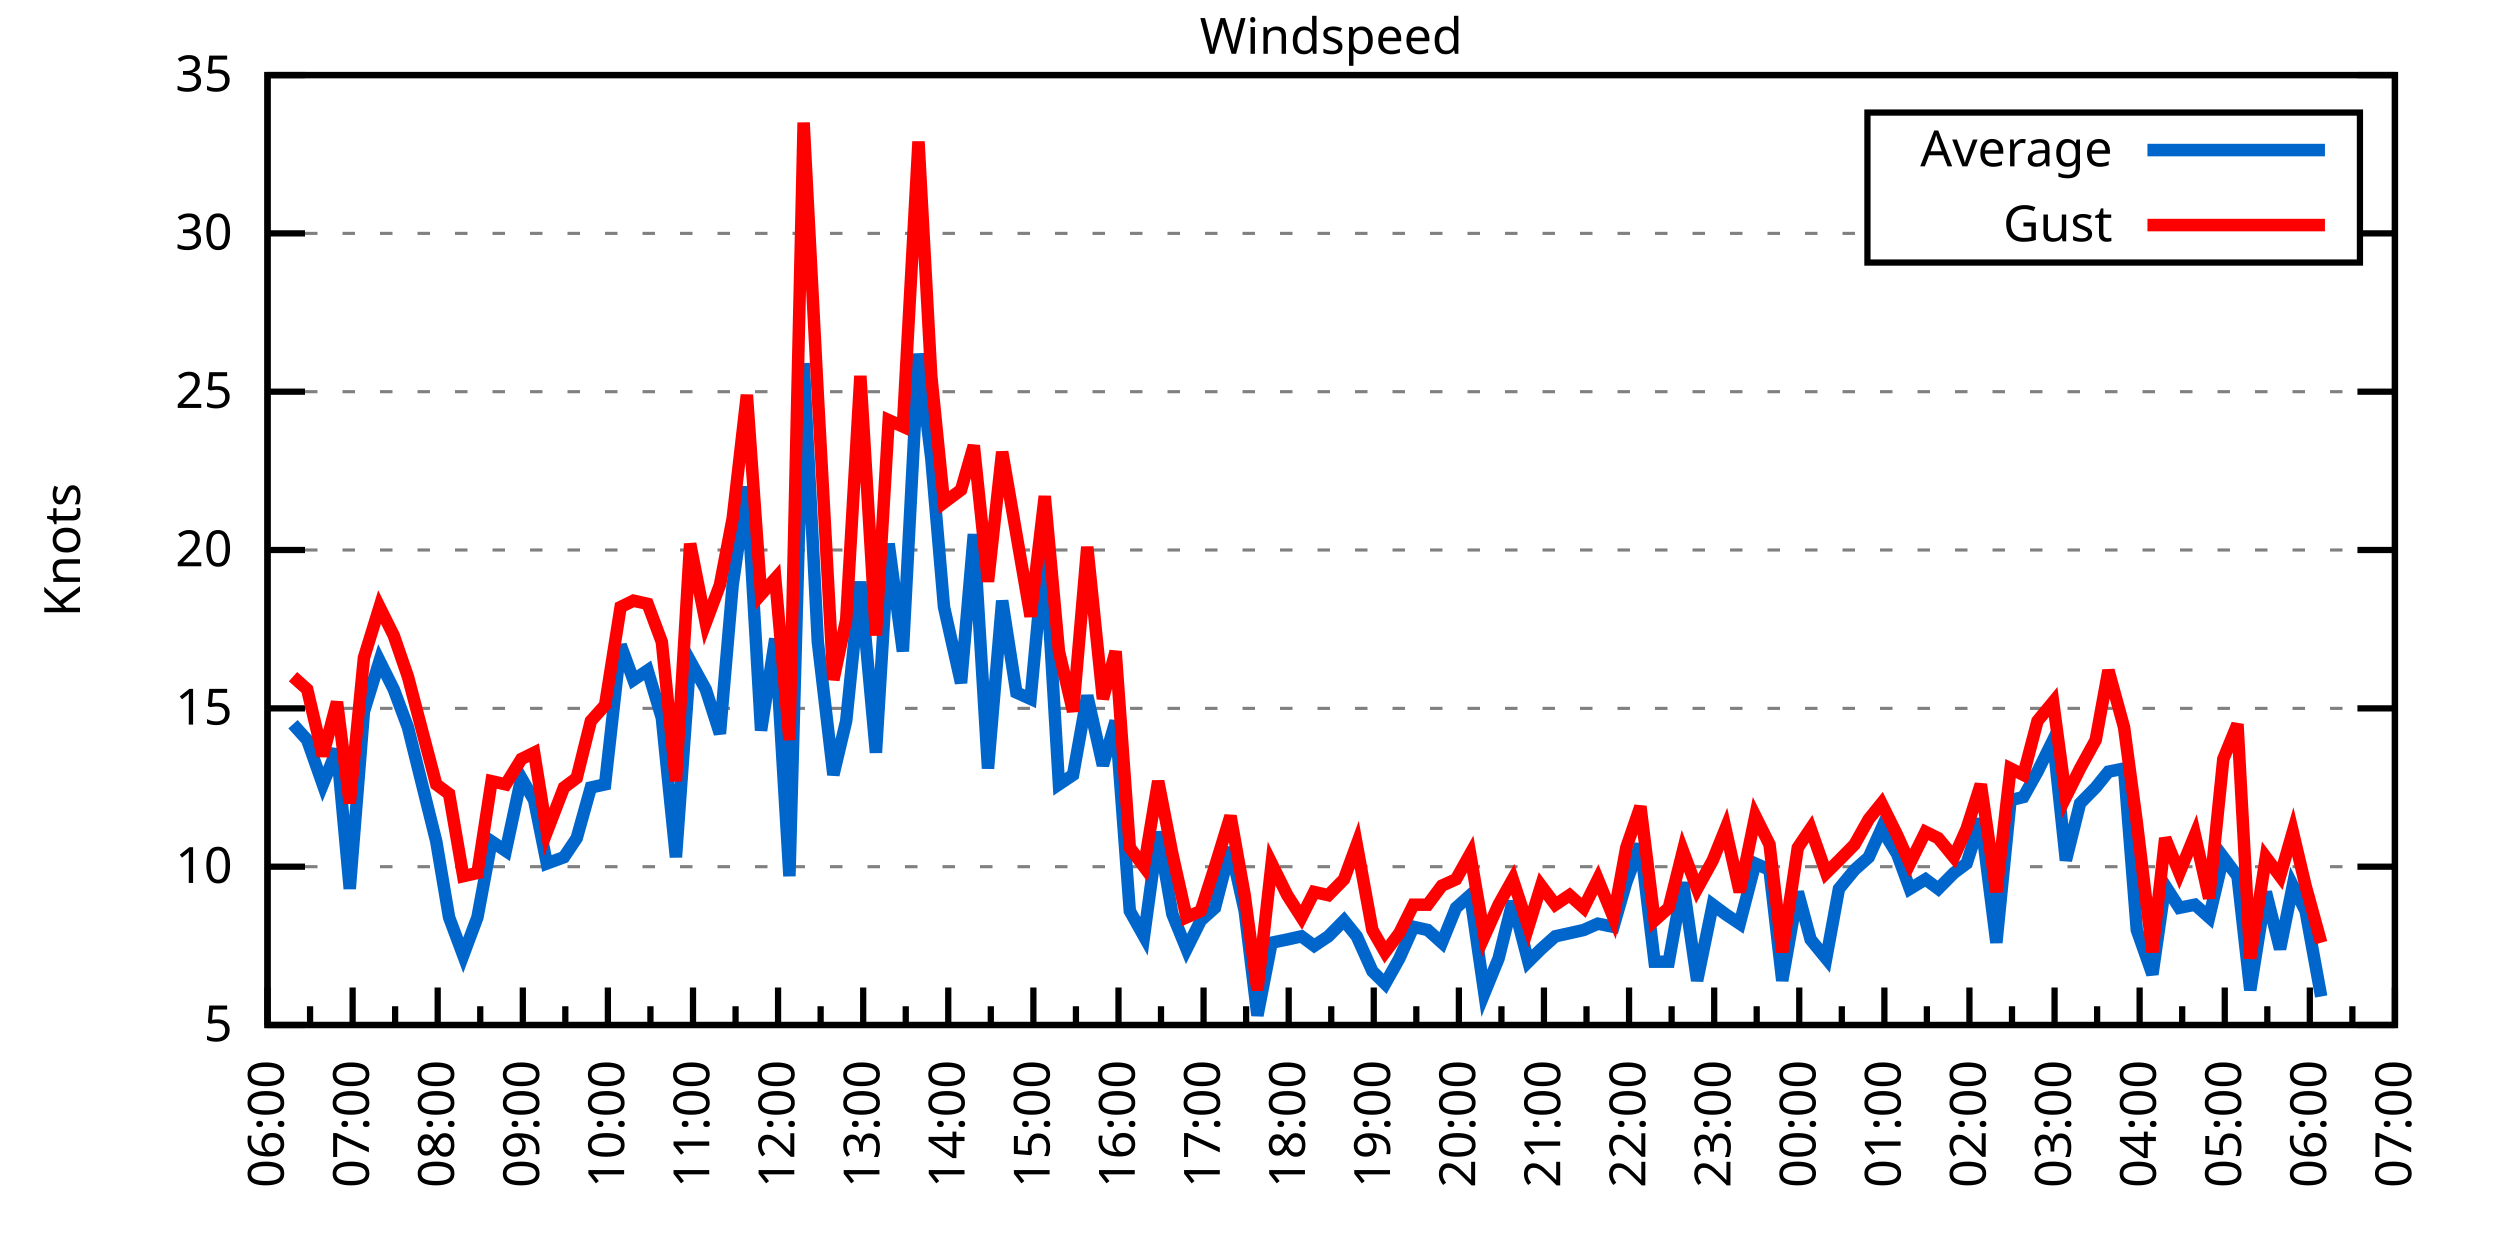
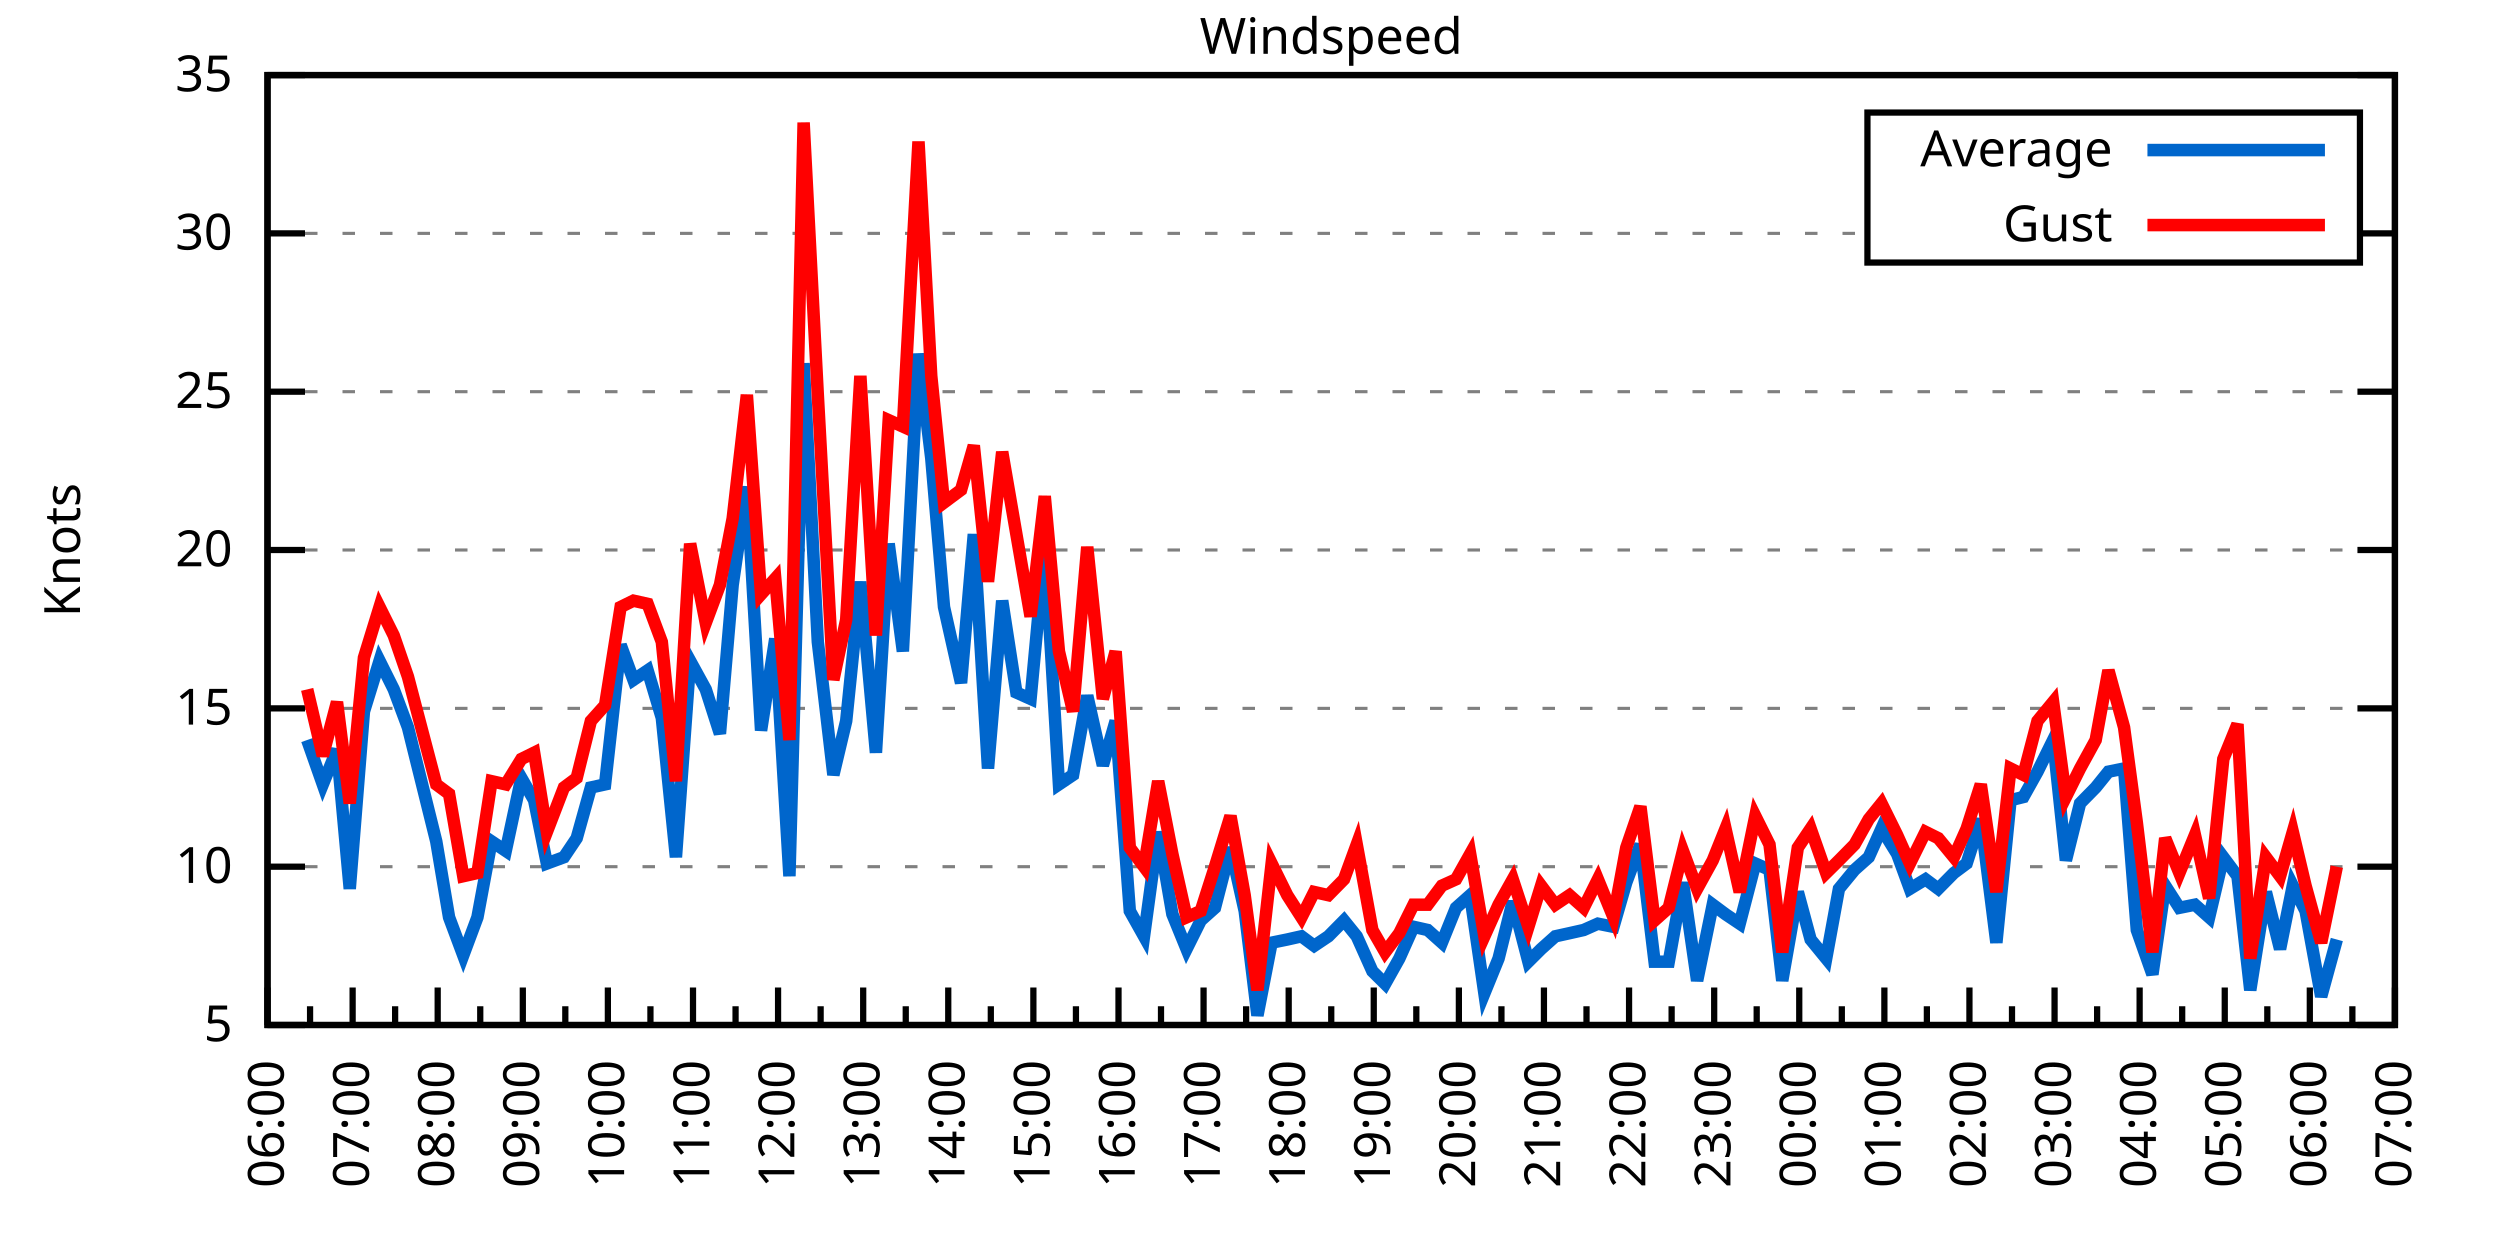
<svg xmlns="http://www.w3.org/2000/svg" xmlns:xlink="http://www.w3.org/1999/xlink" width="400" height="200" viewBox="0 0 400 200">
  <g id="gnuplot_canvas">
    <rect x="0" y="0" width="400" height="200" fill="none" />
    <defs>
      <circle id="gpDot" r="0.5" stroke-width="0.5" stroke="currentColor" />
      <path id="gpPt0" stroke-width="0.333" stroke="currentColor" d="M-1,0 h2 M0,-1 v2" />
      <path id="gpPt1" stroke-width="0.333" stroke="currentColor" d="M-1,-1 L1,1 M1,-1 L-1,1" />
      <path id="gpPt2" stroke-width="0.333" stroke="currentColor" d="M-1,0 L1,0 M0,-1 L0,1 M-1,-1 L1,1 M-1,1 L1,-1" />
      <rect id="gpPt3" stroke-width="0.333" stroke="currentColor" x="-1" y="-1" width="2" height="2" />
      <rect id="gpPt4" stroke-width="0.333" stroke="currentColor" fill="currentColor" x="-1" y="-1" width="2" height="2" />
      <circle id="gpPt5" stroke-width="0.333" stroke="currentColor" cx="0" cy="0" r="1" />
      <use xlink:href="#gpPt5" id="gpPt6" fill="currentColor" stroke="none" />
      <path id="gpPt7" stroke-width="0.333" stroke="currentColor" d="M0,-1.33 L-1.33,0.67 L1.33,0.67 z" />
      <use xlink:href="#gpPt7" id="gpPt8" fill="currentColor" stroke="none" />
      <use xlink:href="#gpPt7" id="gpPt9" stroke="currentColor" transform="rotate(180)" />
      <use xlink:href="#gpPt9" id="gpPt10" fill="currentColor" stroke="none" />
      <use xlink:href="#gpPt3" id="gpPt11" stroke="currentColor" transform="rotate(45)" />
      <use xlink:href="#gpPt11" id="gpPt12" fill="currentColor" stroke="none" />
      <path id="gpPt13" stroke-width="0.333" stroke="currentColor" d="M0,1.330 L1.265,0.411 L0.782,-1.067 L-0.782,-1.076 L-1.265,0.411 z" />
      <use xlink:href="#gpPt13" id="gpPt14" fill="currentColor" stroke="none" />
      <filter id="textbox" filterUnits="objectBoundingBox" x="0" y="0" height="1" width="1">
        <feFlood flood-color="white" flood-opacity="1" result="bgnd" />
        <feComposite in="SourceGraphic" in2="bgnd" operator="atop" />
      </filter>
      <filter id="greybox" filterUnits="objectBoundingBox" x="0" y="0" height="1" width="1">
        <feFlood flood-color="lightgrey" flood-opacity="1" result="grey" />
        <feComposite in="SourceGraphic" in2="grey" operator="atop" />
      </filter>
    </defs>
    <g fill="none" color="white" stroke="currentColor" stroke-width="1.00" stroke-linecap="butt" stroke-linejoin="miter">
</g>
    <g fill="none" color="black" stroke="currentColor" stroke-width="1.00" stroke-linecap="butt" stroke-linejoin="miter">
      <g stroke="none" shape-rendering="crispEdges">
        <polygon fill="rgb(255, 255, 255)" points="42.80,164.00 383.18,164.00 383.18,12.02 42.80,12.02 " />
      </g>
    </g>
    <g fill="none" color="black" stroke="currentColor" stroke-width="1.00" stroke-linecap="butt" stroke-linejoin="miter">
</g>
    <g fill="none" color="black" stroke="black" stroke-width="0.50" stroke-linecap="butt" stroke-linejoin="miter">
</g>
    <g fill="none" color="gray" stroke="currentColor" stroke-width="0.50" stroke-linecap="butt" stroke-linejoin="miter">
      <path stroke="gray" stroke-dasharray="2,4" class="gridline" d="M42.80,164.00 L383.19,164.00  " />
    </g>
    <g fill="none" color="gray" stroke="gray" stroke-width="1.00" stroke-linecap="butt" stroke-linejoin="miter">
</g>
    <g fill="none" color="black" stroke="currentColor" stroke-width="1.00" stroke-linecap="butt" stroke-linejoin="miter">
      <path stroke="black" d="M42.80,164.00 L48.80,164.00 M383.19,164.00 L377.19,164.00  " />
      <g transform="translate(37.20,166.60)" stroke="none" fill="black" font-family="Sans" font-size="8.00" text-anchor="end">
        <text>
          <tspan font-family="Sans"> 5</tspan>
        </text>
      </g>
    </g>
    <g fill="none" color="black" stroke="currentColor" stroke-width="1.00" stroke-linecap="butt" stroke-linejoin="miter">
</g>
    <g fill="none" color="black" stroke="black" stroke-width="0.50" stroke-linecap="butt" stroke-linejoin="miter">
</g>
    <g fill="none" color="gray" stroke="currentColor" stroke-width="0.50" stroke-linecap="butt" stroke-linejoin="miter">
      <path stroke="gray" stroke-dasharray="2,4" class="gridline" d="M42.80,138.67 L383.19,138.67  " />
    </g>
    <g fill="none" color="gray" stroke="gray" stroke-width="1.00" stroke-linecap="butt" stroke-linejoin="miter">
</g>
    <g fill="none" color="black" stroke="currentColor" stroke-width="1.00" stroke-linecap="butt" stroke-linejoin="miter">
      <path stroke="black" d="M42.80,138.67 L48.80,138.67 M383.19,138.67 L377.19,138.67  " />
      <g transform="translate(37.20,141.27)" stroke="none" fill="black" font-family="Sans" font-size="8.00" text-anchor="end">
        <text>
          <tspan font-family="Sans"> 10</tspan>
        </text>
      </g>
    </g>
    <g fill="none" color="black" stroke="currentColor" stroke-width="1.00" stroke-linecap="butt" stroke-linejoin="miter">
</g>
    <g fill="none" color="black" stroke="black" stroke-width="0.50" stroke-linecap="butt" stroke-linejoin="miter">
</g>
    <g fill="none" color="gray" stroke="currentColor" stroke-width="0.50" stroke-linecap="butt" stroke-linejoin="miter">
      <path stroke="gray" stroke-dasharray="2,4" class="gridline" d="M42.80,113.34 L383.19,113.34  " />
    </g>
    <g fill="none" color="gray" stroke="gray" stroke-width="1.00" stroke-linecap="butt" stroke-linejoin="miter">
</g>
    <g fill="none" color="black" stroke="currentColor" stroke-width="1.00" stroke-linecap="butt" stroke-linejoin="miter">
      <path stroke="black" d="M42.80,113.34 L48.80,113.34 M383.19,113.34 L377.19,113.34  " />
      <g transform="translate(37.20,115.94)" stroke="none" fill="black" font-family="Sans" font-size="8.00" text-anchor="end">
        <text>
          <tspan font-family="Sans"> 15</tspan>
        </text>
      </g>
    </g>
    <g fill="none" color="black" stroke="currentColor" stroke-width="1.00" stroke-linecap="butt" stroke-linejoin="miter">
</g>
    <g fill="none" color="black" stroke="black" stroke-width="0.50" stroke-linecap="butt" stroke-linejoin="miter">
</g>
    <g fill="none" color="gray" stroke="currentColor" stroke-width="0.50" stroke-linecap="butt" stroke-linejoin="miter">
      <path stroke="gray" stroke-dasharray="2,4" class="gridline" d="M42.80,88.00 L383.19,88.00  " />
    </g>
    <g fill="none" color="gray" stroke="gray" stroke-width="1.00" stroke-linecap="butt" stroke-linejoin="miter">
</g>
    <g fill="none" color="black" stroke="currentColor" stroke-width="1.00" stroke-linecap="butt" stroke-linejoin="miter">
      <path stroke="black" d="M42.80,88.00 L48.80,88.00 M383.19,88.00 L377.19,88.00  " />
      <g transform="translate(37.20,90.60)" stroke="none" fill="black" font-family="Sans" font-size="8.00" text-anchor="end">
        <text>
          <tspan font-family="Sans"> 20</tspan>
        </text>
      </g>
    </g>
    <g fill="none" color="black" stroke="currentColor" stroke-width="1.00" stroke-linecap="butt" stroke-linejoin="miter">
</g>
    <g fill="none" color="black" stroke="black" stroke-width="0.50" stroke-linecap="butt" stroke-linejoin="miter">
</g>
    <g fill="none" color="gray" stroke="currentColor" stroke-width="0.50" stroke-linecap="butt" stroke-linejoin="miter">
      <path stroke="gray" stroke-dasharray="2,4" class="gridline" d="M42.80,62.67 L383.19,62.67  " />
    </g>
    <g fill="none" color="gray" stroke="gray" stroke-width="1.00" stroke-linecap="butt" stroke-linejoin="miter">
</g>
    <g fill="none" color="black" stroke="currentColor" stroke-width="1.00" stroke-linecap="butt" stroke-linejoin="miter">
      <path stroke="black" d="M42.80,62.67 L48.80,62.67 M383.19,62.67 L377.19,62.67  " />
      <g transform="translate(37.20,65.27)" stroke="none" fill="black" font-family="Sans" font-size="8.00" text-anchor="end">
        <text>
          <tspan font-family="Sans"> 25</tspan>
        </text>
      </g>
    </g>
    <g fill="none" color="black" stroke="currentColor" stroke-width="1.00" stroke-linecap="butt" stroke-linejoin="miter">
</g>
    <g fill="none" color="black" stroke="black" stroke-width="0.50" stroke-linecap="butt" stroke-linejoin="miter">
</g>
    <g fill="none" color="gray" stroke="currentColor" stroke-width="0.50" stroke-linecap="butt" stroke-linejoin="miter">
      <path stroke="gray" stroke-dasharray="2,4" class="gridline" d="M42.80,37.34 L298.79,37.34 M377.59,37.34 L383.19,37.34  " />
    </g>
    <g fill="none" color="gray" stroke="gray" stroke-width="1.00" stroke-linecap="butt" stroke-linejoin="miter">
</g>
    <g fill="none" color="black" stroke="currentColor" stroke-width="1.00" stroke-linecap="butt" stroke-linejoin="miter">
      <path stroke="black" d="M42.80,37.34 L48.80,37.34 M383.19,37.34 L377.19,37.34  " />
      <g transform="translate(37.20,39.94)" stroke="none" fill="black" font-family="Sans" font-size="8.00" text-anchor="end">
        <text>
          <tspan font-family="Sans"> 30</tspan>
        </text>
      </g>
    </g>
    <g fill="none" color="black" stroke="currentColor" stroke-width="1.00" stroke-linecap="butt" stroke-linejoin="miter">
</g>
    <g fill="none" color="black" stroke="black" stroke-width="0.50" stroke-linecap="butt" stroke-linejoin="miter">
</g>
    <g fill="none" color="gray" stroke="currentColor" stroke-width="0.50" stroke-linecap="butt" stroke-linejoin="miter">
      <path stroke="gray" stroke-dasharray="2,4" class="gridline" d="M42.80,12.01 L383.19,12.01  " />
    </g>
    <g fill="none" color="gray" stroke="gray" stroke-width="1.00" stroke-linecap="butt" stroke-linejoin="miter">
</g>
    <g fill="none" color="black" stroke="currentColor" stroke-width="1.00" stroke-linecap="butt" stroke-linejoin="miter">
      <path stroke="black" d="M42.80,12.01 L48.80,12.01 M383.19,12.01 L377.19,12.01  " />
      <g transform="translate(37.20,14.61)" stroke="none" fill="black" font-family="Sans" font-size="8.00" text-anchor="end">
        <text>
          <tspan font-family="Sans"> 35</tspan>
        </text>
      </g>
    </g>
    <g fill="none" color="black" stroke="currentColor" stroke-width="1.00" stroke-linecap="butt" stroke-linejoin="miter">
      <path stroke="black" d="M42.80,164.00 L42.80,158.00  " />
      <g transform="translate(45.40,169.60) rotate(270)" stroke="none" fill="black" font-family="Sans" font-size="8.00" text-anchor="end">
        <text>
          <tspan font-family="Sans">06:00</tspan>
        </text>
      </g>
    </g>
    <g fill="none" color="black" stroke="currentColor" stroke-width="1.00" stroke-linecap="butt" stroke-linejoin="miter">
      <path stroke="black" d="M49.61,164.00 L49.61,161.00 M56.42,164.00 L56.42,158.00  " />
      <g transform="translate(59.02,169.60) rotate(270)" stroke="none" fill="black" font-family="Sans" font-size="8.00" text-anchor="end">
        <text>
          <tspan font-family="Sans">07:00</tspan>
        </text>
      </g>
    </g>
    <g fill="none" color="black" stroke="currentColor" stroke-width="1.00" stroke-linecap="butt" stroke-linejoin="miter">
      <path stroke="black" d="M63.22,164.00 L63.22,161.00 M70.03,164.00 L70.03,158.00  " />
      <g transform="translate(72.63,169.60) rotate(270)" stroke="none" fill="black" font-family="Sans" font-size="8.00" text-anchor="end">
        <text>
          <tspan font-family="Sans">08:00</tspan>
        </text>
      </g>
    </g>
    <g fill="none" color="black" stroke="currentColor" stroke-width="1.00" stroke-linecap="butt" stroke-linejoin="miter">
      <path stroke="black" d="M76.84,164.00 L76.84,161.00 M83.65,164.00 L83.65,158.00  " />
      <g transform="translate(86.25,169.60) rotate(270)" stroke="none" fill="black" font-family="Sans" font-size="8.00" text-anchor="end">
        <text>
          <tspan font-family="Sans">09:00</tspan>
        </text>
      </g>
    </g>
    <g fill="none" color="black" stroke="currentColor" stroke-width="1.00" stroke-linecap="butt" stroke-linejoin="miter">
      <path stroke="black" d="M90.45,164.00 L90.45,161.00 M97.26,164.00 L97.26,158.00  " />
      <g transform="translate(99.86,169.60) rotate(270)" stroke="none" fill="black" font-family="Sans" font-size="8.00" text-anchor="end">
        <text>
          <tspan font-family="Sans">10:00</tspan>
        </text>
      </g>
    </g>
    <g fill="none" color="black" stroke="currentColor" stroke-width="1.00" stroke-linecap="butt" stroke-linejoin="miter">
      <path stroke="black" d="M104.07,164.00 L104.07,161.00 M110.88,164.00 L110.88,158.00  " />
      <g transform="translate(113.48,169.60) rotate(270)" stroke="none" fill="black" font-family="Sans" font-size="8.00" text-anchor="end">
        <text>
          <tspan font-family="Sans">11:00</tspan>
        </text>
      </g>
    </g>
    <g fill="none" color="black" stroke="currentColor" stroke-width="1.00" stroke-linecap="butt" stroke-linejoin="miter">
      <path stroke="black" d="M117.69,164.00 L117.69,161.00 M124.49,164.00 L124.49,158.00  " />
      <g transform="translate(127.09,169.60) rotate(270)" stroke="none" fill="black" font-family="Sans" font-size="8.00" text-anchor="end">
        <text>
          <tspan font-family="Sans">12:00</tspan>
        </text>
      </g>
    </g>
    <g fill="none" color="black" stroke="currentColor" stroke-width="1.00" stroke-linecap="butt" stroke-linejoin="miter">
      <path stroke="black" d="M131.30,164.00 L131.30,161.00 M138.11,164.00 L138.11,158.00  " />
      <g transform="translate(140.71,169.60) rotate(270)" stroke="none" fill="black" font-family="Sans" font-size="8.00" text-anchor="end">
        <text>
          <tspan font-family="Sans">13:00</tspan>
        </text>
      </g>
    </g>
    <g fill="none" color="black" stroke="currentColor" stroke-width="1.00" stroke-linecap="butt" stroke-linejoin="miter">
      <path stroke="black" d="M144.92,164.00 L144.92,161.00 M151.72,164.00 L151.72,158.00  " />
      <g transform="translate(154.32,169.60) rotate(270)" stroke="none" fill="black" font-family="Sans" font-size="8.00" text-anchor="end">
        <text>
          <tspan font-family="Sans">14:00</tspan>
        </text>
      </g>
    </g>
    <g fill="none" color="black" stroke="currentColor" stroke-width="1.00" stroke-linecap="butt" stroke-linejoin="miter">
      <path stroke="black" d="M158.53,164.00 L158.53,161.00 M165.34,164.00 L165.34,158.00  " />
      <g transform="translate(167.94,169.60) rotate(270)" stroke="none" fill="black" font-family="Sans" font-size="8.00" text-anchor="end">
        <text>
          <tspan font-family="Sans">15:00</tspan>
        </text>
      </g>
    </g>
    <g fill="none" color="black" stroke="currentColor" stroke-width="1.00" stroke-linecap="butt" stroke-linejoin="miter">
      <path stroke="black" d="M172.15,164.00 L172.15,161.00 M178.96,164.00 L178.96,158.00  " />
      <g transform="translate(181.56,169.60) rotate(270)" stroke="none" fill="black" font-family="Sans" font-size="8.00" text-anchor="end">
        <text>
          <tspan font-family="Sans">16:00</tspan>
        </text>
      </g>
    </g>
    <g fill="none" color="black" stroke="currentColor" stroke-width="1.00" stroke-linecap="butt" stroke-linejoin="miter">
      <path stroke="black" d="M185.76,164.00 L185.76,161.00 M192.57,164.00 L192.57,158.00  " />
      <g transform="translate(195.17,169.60) rotate(270)" stroke="none" fill="black" font-family="Sans" font-size="8.00" text-anchor="end">
        <text>
          <tspan font-family="Sans">17:00</tspan>
        </text>
      </g>
    </g>
    <g fill="none" color="black" stroke="currentColor" stroke-width="1.00" stroke-linecap="butt" stroke-linejoin="miter">
      <path stroke="black" d="M199.38,164.00 L199.38,161.00 M206.19,164.00 L206.19,158.00  " />
      <g transform="translate(208.79,169.60) rotate(270)" stroke="none" fill="black" font-family="Sans" font-size="8.00" text-anchor="end">
        <text>
          <tspan font-family="Sans">18:00</tspan>
        </text>
      </g>
    </g>
    <g fill="none" color="black" stroke="currentColor" stroke-width="1.00" stroke-linecap="butt" stroke-linejoin="miter">
      <path stroke="black" d="M213.00,164.00 L213.00,161.00 M219.80,164.00 L219.80,158.00  " />
      <g transform="translate(222.40,169.60) rotate(270)" stroke="none" fill="black" font-family="Sans" font-size="8.00" text-anchor="end">
        <text>
          <tspan font-family="Sans">19:00</tspan>
        </text>
      </g>
    </g>
    <g fill="none" color="black" stroke="currentColor" stroke-width="1.00" stroke-linecap="butt" stroke-linejoin="miter">
      <path stroke="black" d="M226.61,164.00 L226.61,161.00 M233.42,164.00 L233.42,158.00  " />
      <g transform="translate(236.02,169.60) rotate(270)" stroke="none" fill="black" font-family="Sans" font-size="8.00" text-anchor="end">
        <text>
          <tspan font-family="Sans">20:00</tspan>
        </text>
      </g>
    </g>
    <g fill="none" color="black" stroke="currentColor" stroke-width="1.00" stroke-linecap="butt" stroke-linejoin="miter">
      <path stroke="black" d="M240.23,164.00 L240.23,161.00 M247.03,164.00 L247.03,158.00  " />
      <g transform="translate(249.63,169.60) rotate(270)" stroke="none" fill="black" font-family="Sans" font-size="8.00" text-anchor="end">
        <text>
          <tspan font-family="Sans">21:00</tspan>
        </text>
      </g>
    </g>
    <g fill="none" color="black" stroke="currentColor" stroke-width="1.00" stroke-linecap="butt" stroke-linejoin="miter">
      <path stroke="black" d="M253.84,164.00 L253.84,161.00 M260.65,164.00 L260.65,158.00  " />
      <g transform="translate(263.25,169.60) rotate(270)" stroke="none" fill="black" font-family="Sans" font-size="8.00" text-anchor="end">
        <text>
          <tspan font-family="Sans">22:00</tspan>
        </text>
      </g>
    </g>
    <g fill="none" color="black" stroke="currentColor" stroke-width="1.00" stroke-linecap="butt" stroke-linejoin="miter">
      <path stroke="black" d="M267.46,164.00 L267.46,161.00 M274.27,164.00 L274.27,158.00  " />
      <g transform="translate(276.87,169.60) rotate(270)" stroke="none" fill="black" font-family="Sans" font-size="8.00" text-anchor="end">
        <text>
          <tspan font-family="Sans">23:00</tspan>
        </text>
      </g>
    </g>
    <g fill="none" color="black" stroke="currentColor" stroke-width="1.00" stroke-linecap="butt" stroke-linejoin="miter">
      <path stroke="black" d="M281.07,164.00 L281.07,161.00 M287.88,164.00 L287.88,158.00  " />
      <g transform="translate(290.48,169.60) rotate(270)" stroke="none" fill="black" font-family="Sans" font-size="8.00" text-anchor="end">
        <text>
          <tspan font-family="Sans">00:00</tspan>
        </text>
      </g>
    </g>
    <g fill="none" color="black" stroke="currentColor" stroke-width="1.00" stroke-linecap="butt" stroke-linejoin="miter">
      <path stroke="black" d="M294.69,164.00 L294.69,161.00 M301.50,164.00 L301.50,158.00  " />
      <g transform="translate(304.10,169.60) rotate(270)" stroke="none" fill="black" font-family="Sans" font-size="8.00" text-anchor="end">
        <text>
          <tspan font-family="Sans">01:00</tspan>
        </text>
      </g>
    </g>
    <g fill="none" color="black" stroke="currentColor" stroke-width="1.00" stroke-linecap="butt" stroke-linejoin="miter">
      <path stroke="black" d="M308.30,164.00 L308.30,161.00 M315.11,164.00 L315.11,158.00  " />
      <g transform="translate(317.71,169.60) rotate(270)" stroke="none" fill="black" font-family="Sans" font-size="8.00" text-anchor="end">
        <text>
          <tspan font-family="Sans">02:00</tspan>
        </text>
      </g>
    </g>
    <g fill="none" color="black" stroke="currentColor" stroke-width="1.00" stroke-linecap="butt" stroke-linejoin="miter">
      <path stroke="black" d="M321.92,164.00 L321.92,161.00 M328.73,164.00 L328.73,158.00  " />
      <g transform="translate(331.33,169.60) rotate(270)" stroke="none" fill="black" font-family="Sans" font-size="8.00" text-anchor="end">
        <text>
          <tspan font-family="Sans">03:00</tspan>
        </text>
      </g>
    </g>
    <g fill="none" color="black" stroke="currentColor" stroke-width="1.00" stroke-linecap="butt" stroke-linejoin="miter">
      <path stroke="black" d="M335.54,164.00 L335.54,161.00 M342.34,164.00 L342.34,158.00  " />
      <g transform="translate(344.94,169.60) rotate(270)" stroke="none" fill="black" font-family="Sans" font-size="8.00" text-anchor="end">
        <text>
          <tspan font-family="Sans">04:00</tspan>
        </text>
      </g>
    </g>
    <g fill="none" color="black" stroke="currentColor" stroke-width="1.00" stroke-linecap="butt" stroke-linejoin="miter">
      <path stroke="black" d="M349.15,164.00 L349.15,161.00 M355.96,164.00 L355.96,158.00  " />
      <g transform="translate(358.56,169.60) rotate(270)" stroke="none" fill="black" font-family="Sans" font-size="8.00" text-anchor="end">
        <text>
          <tspan font-family="Sans">05:00</tspan>
        </text>
      </g>
    </g>
    <g fill="none" color="black" stroke="currentColor" stroke-width="1.00" stroke-linecap="butt" stroke-linejoin="miter">
      <path stroke="black" d="M362.77,164.00 L362.77,161.00 M369.57,164.00 L369.57,158.00  " />
      <g transform="translate(372.17,169.60) rotate(270)" stroke="none" fill="black" font-family="Sans" font-size="8.00" text-anchor="end">
        <text>
          <tspan font-family="Sans">06:00</tspan>
        </text>
      </g>
    </g>
    <g fill="none" color="black" stroke="currentColor" stroke-width="1.00" stroke-linecap="butt" stroke-linejoin="miter">
      <path stroke="black" d="M376.38,164.00 L376.38,161.00 M383.19,164.00 L383.19,158.00  " />
      <g transform="translate(385.79,169.60) rotate(270)" stroke="none" fill="black" font-family="Sans" font-size="8.00" text-anchor="end">
        <text>
          <tspan font-family="Sans">07:00</tspan>
        </text>
      </g>
    </g>
    <g fill="none" color="black" stroke="currentColor" stroke-width="1.00" stroke-linecap="butt" stroke-linejoin="miter">
</g>
    <g fill="none" color="black" stroke="currentColor" stroke-width="1.00" stroke-linecap="butt" stroke-linejoin="miter">
      <path stroke="black" d="M42.80,12.01 L42.80,164.00 L383.19,164.00 L383.19,12.01 L42.80,12.01 Z  " />
    </g>
    <g fill="none" color="black" stroke="currentColor" stroke-width="1.00" stroke-linecap="butt" stroke-linejoin="miter">
      <g transform="translate(12.80,88.01) rotate(270)" stroke="none" fill="black" font-family="Sans" font-size="8.00" text-anchor="middle">
        <text>
          <tspan font-family="Sans">Knots</tspan>
        </text>
      </g>
    </g>
    <g fill="none" color="black" stroke="currentColor" stroke-width="1.00" stroke-linecap="butt" stroke-linejoin="miter">
</g>
    <g fill="none" color="black" stroke="currentColor" stroke-width="1.00" stroke-linecap="butt" stroke-linejoin="miter">
      <path stroke="black" d="M298.79,42.01 L298.79,18.01 L377.59,18.01 L377.59,42.01 L298.79,42.01 Z  " />
    </g>
    <g id="Windspeed_plot_1">
      <g fill="none" color="white" stroke="black" stroke-width="2.00" stroke-linecap="butt" stroke-linejoin="miter">
</g>
      <g fill="none" color="black" stroke="currentColor" stroke-width="2.00" stroke-linecap="butt" stroke-linejoin="miter">
        <g transform="translate(337.99,26.61)" stroke="none" fill="black" font-family="Sans" font-size="8.00" text-anchor="end">
          <text>
            <tspan font-family="Sans">Average</tspan>
          </text>
        </g>
      </g>
      <g fill="none" color="black" stroke="currentColor" stroke-width="2.00" stroke-linecap="butt" stroke-linejoin="miter">
-         <path stroke="rgb(  0, 102, 204)" d="M343.59,24.01 L371.99,24.01 M46.88,115.87 L49.15,118.40 L51.65,125.50 L53.92,119.92 L55.96,142.21 L58.23,113.84   L60.73,105.74 L63.00,110.30 L65.27,116.38 L69.80,134.62 L71.85,146.77 L74.12,152.85 L76.39,146.77 L78.65,134.62   L80.92,136.14 L83.42,124.48 L85.46,128.03 L87.50,138.16 L90.23,137.15 L92.27,134.11 L94.54,126.00 L96.81,125.50   L99.30,103.20 L101.35,108.78 L103.62,107.26 L105.89,114.86 L108.15,137.15 L110.42,105.74 L112.92,110.30 L115.19,117.39   L117.23,93.58 L119.50,77.87 L121.77,116.88 L124.04,102.19 L126.31,140.19 L128.58,58.11 L130.85,102.70 L133.34,123.98   L135.39,115.36 L137.66,93.07 L140.15,120.43 L142.19,86.99 L144.46,104.22 L146.96,56.59 L149.00,73.31 L151.04,97.12   L153.77,109.28 L155.81,85.47 L158.08,122.96 L160.35,96.11 L162.62,110.80 L164.89,111.82 L167.16,87.50 L169.43,125.50   L171.69,123.98 L173.96,111.31 L176.46,122.46 L178.50,115.36 L180.77,145.76 L183.04,149.81 L185.31,133.10 L187.58,146.27   L189.85,151.84 L192.12,147.28 L194.39,145.25 L196.88,135.63 L199.15,145.76 L201.19,162.48 L203.46,150.83 L205.96,150.32   L208.23,149.81 L210.27,151.33 L212.54,149.81 L215.04,147.28 L217.08,149.81 L219.58,155.39 L221.62,157.41 L223.89,153.36   L226.16,148.29 L228.43,148.80 L230.70,150.83 L232.96,145.25 L235.23,143.23 L237.50,158.93 L239.77,153.36 L242.04,144.24   L244.54,153.87 L246.58,151.84 L248.85,149.81 L251.12,149.31 L253.39,148.80 L255.66,147.79 L258.15,148.29 L260.20,141.20   L262.47,135.12 L264.73,153.87 L267.00,153.87 L269.27,141.20 L271.54,156.91 L274.04,144.75 L276.08,146.27 L278.35,147.79   L280.85,138.16 L283.12,139.17 L285.16,156.91 L287.65,142.72 L289.70,150.32 L292.19,153.36 L294.23,142.21 L296.73,139.17   L299.00,137.15 L301.04,132.59 L303.54,136.64 L305.58,142.21 L308.08,140.69 L310.12,142.21 L312.62,139.68 L314.66,138.16   L316.93,131.07 L319.42,150.83 L321.69,128.03 L323.74,127.52 L326.00,123.47 L328.50,118.40 L330.54,137.66 L332.81,128.54   L335.31,126.00 L337.35,123.47 L339.85,122.96 L341.89,148.80 L344.39,155.89 L346.43,141.71 L348.70,145.25 L351.19,144.75   L353.46,146.77 L355.73,137.15 L358.00,140.19 L360.04,158.43 L362.54,142.72 L364.81,151.84 L366.85,141.71 L368.89,145.76   L371.39,159.44  " />
+         <path stroke="rgb(  0, 102, 204)" d="M343.59,24.01 L371.99,24.01 M49.15,118.40 L51.65,125.50 L53.92,119.92 L55.96,142.21 L58.23,113.84 L60.73,105.74   L63.00,110.30 L65.27,116.38 L69.80,134.62 L71.85,146.77 L74.12,152.85 L76.39,146.77 L78.65,134.62 L80.92,136.14   L83.42,124.48 L85.46,128.03 L87.50,138.16 L90.23,137.15 L92.27,134.11 L94.54,126.00 L96.81,125.50 L99.30,103.20   L101.35,108.78 L103.62,107.26 L105.89,114.86 L108.15,137.15 L110.42,105.74 L112.92,110.30 L115.19,117.39 L117.23,93.58   L119.50,77.87 L121.77,116.88 L124.04,102.19 L126.31,140.19 L128.58,58.11 L130.85,102.70 L133.34,123.98 L135.39,115.36   L137.66,93.07 L140.15,120.43 L142.19,86.99 L144.46,104.22 L146.96,56.59 L149.00,73.31 L151.04,97.12 L153.77,109.28   L155.81,85.47 L158.08,122.96 L160.35,96.11 L162.62,110.80 L164.89,111.82 L167.16,87.50 L169.43,125.50 L171.69,123.98   L173.96,111.31 L176.46,122.46 L178.50,115.36 L180.77,145.76 L183.04,149.81 L185.31,133.10 L187.58,146.27 L189.85,151.84   L192.12,147.28 L194.39,145.25 L196.88,135.63 L199.15,145.76 L201.19,162.48 L203.46,150.83 L205.96,150.32 L208.23,149.81   L210.27,151.33 L212.54,149.81 L215.04,147.28 L217.08,149.81 L219.58,155.39 L221.62,157.41 L223.89,153.36 L226.16,148.29   L228.43,148.80 L230.70,150.83 L232.96,145.25 L235.23,143.23 L237.50,158.93 L239.77,153.36 L242.04,144.24 L244.54,153.87   L246.58,151.84 L248.85,149.81 L251.12,149.31 L253.39,148.80 L255.66,147.79 L258.15,148.29 L260.20,141.20 L262.47,135.12   L264.73,153.87 L267.00,153.87 L269.27,141.20 L271.54,156.91 L274.04,144.75 L276.08,146.27 L278.35,147.79 L280.85,138.16   L283.12,139.17 L285.16,156.91 L287.65,142.72 L289.70,150.32 L292.19,153.36 L294.23,142.21 L296.73,139.17 L299.00,137.15   L301.04,132.59 L303.54,136.64 L305.58,142.21 L308.08,140.69 L310.12,142.21 L312.62,139.68 L314.66,138.16 L316.93,131.07   L319.42,150.83 L321.69,128.03 L323.74,127.52 L326.00,123.47 L328.50,118.40 L330.54,137.66 L332.81,128.54 L335.31,126.00   L337.35,123.47 L339.85,122.96 L341.89,148.80 L344.39,155.89 L346.43,141.71 L348.70,145.25 L351.19,144.75 L353.46,146.77   L355.73,137.15 L358.00,140.19 L360.04,158.43 L362.54,142.72 L364.81,151.84 L366.85,141.71 L368.89,145.76 L371.39,159.44   L373.89,150.32  " />
      </g>
    </g>
    <g id="Windspeed_plot_2">
      <g fill="none" color="black" stroke="currentColor" stroke-width="2.00" stroke-linecap="butt" stroke-linejoin="miter">
        <g transform="translate(337.99,38.61)" stroke="none" fill="black" font-family="Sans" font-size="8.00" text-anchor="end">
          <text>
            <tspan font-family="Sans">Gust</tspan>
          </text>
        </g>
      </g>
      <g fill="none" color="black" stroke="currentColor" stroke-width="2.00" stroke-linecap="butt" stroke-linejoin="miter">
-         <path stroke="rgb(255,   0,   0)" d="M343.59,36.01 L371.99,36.01 M46.88,108.27 L49.15,110.30 L51.65,120.94 L53.92,112.32 L55.96,128.54 L58.23,105.23   L60.73,97.12 L63.00,101.68 L65.27,108.27 L69.80,125.50 L71.85,127.02 L74.12,140.19 L76.39,139.68 L78.65,124.99   L80.92,125.50 L83.42,121.44 L85.46,120.43 L87.50,133.10 L90.23,126.00 L92.27,124.48 L94.54,115.36 L96.81,112.83   L99.30,97.12 L101.35,96.11 L103.62,96.62 L105.89,102.70 L108.15,124.99 L110.42,86.99 L112.92,99.66 L115.19,93.58   L117.23,82.94 L119.50,63.18 L121.77,95.10 L124.04,92.56 L126.31,118.40 L128.58,19.61 L130.85,63.18 L133.34,108.78   L135.39,99.15 L137.66,60.14 L140.15,101.68 L142.19,67.23 L144.46,68.25 L146.96,22.65 L149.00,60.14 L151.04,80.41   L153.77,78.38 L155.81,71.29 L158.08,93.07 L160.35,72.30 L162.62,85.47 L164.89,98.64 L167.16,79.39 L169.43,104.22   L171.69,113.84 L173.96,87.50 L176.46,111.82 L178.50,104.22 L180.77,135.63 L183.04,138.67 L185.31,124.99 L187.58,136.64   L189.85,146.77 L192.12,145.76 L194.39,138.67 L196.88,130.56 L199.15,143.23 L201.19,158.43 L203.46,138.16 L205.96,143.23   L208.23,146.77 L210.27,142.72 L212.54,143.23 L215.04,140.69 L217.08,135.12 L219.58,148.80 L221.62,152.35 L223.89,149.31   L226.16,144.75 L228.43,144.75 L230.70,141.71 L232.96,140.69 L235.23,136.64 L237.50,149.81 L239.77,144.75 L242.04,140.69   L244.54,148.29 L246.58,141.71 L248.85,144.75 L251.12,143.23 L253.39,145.25 L255.66,140.69 L258.15,146.77 L260.20,135.63   L262.47,129.04 L264.73,147.28 L267.00,145.25 L269.27,136.14 L271.54,142.21 L274.04,137.66 L276.08,132.59 L278.35,142.72   L280.85,130.56 L283.12,135.12 L285.16,152.35 L287.65,135.63 L289.70,132.59 L292.19,139.68 L294.23,137.66 L296.73,135.12   L299.00,131.07 L301.04,128.54 L303.54,133.60 L305.58,138.16 L308.08,133.10 L310.12,134.11 L312.62,137.15 L314.66,132.59   L316.93,125.50 L319.42,142.72 L321.69,122.96 L323.74,123.98 L326.00,115.36 L328.50,112.32 L330.54,127.52 L332.81,122.96   L335.31,118.40 L337.35,107.26 L339.85,116.38 L341.89,131.58 L344.39,152.35 L346.43,134.11 L348.70,139.68 L351.19,133.60   L353.46,143.73 L355.73,121.44 L358.00,115.87 L360.04,153.36 L362.54,137.15 L364.81,140.19 L366.85,133.10 L368.89,141.71   L371.39,150.83  " />
+         <path stroke="rgb(255,   0,   0)" d="M343.59,36.01 L371.99,36.01 M49.15,110.30 L51.65,120.94 L53.92,112.32 L55.96,128.54 L58.23,105.23 L60.73,97.12   L63.00,101.68 L65.27,108.27 L69.80,125.50 L71.85,127.02 L74.12,140.19 L76.39,139.68 L78.65,124.99 L80.92,125.50   L83.42,121.44 L85.46,120.43 L87.50,133.10 L90.23,126.00 L92.27,124.48 L94.54,115.36 L96.81,112.83 L99.30,97.12   L101.35,96.11 L103.62,96.62 L105.89,102.70 L108.15,124.99 L110.42,86.99 L112.92,99.66 L115.19,93.58 L117.23,82.94   L119.50,63.18 L121.77,95.10 L124.04,92.56 L126.31,118.40 L128.58,19.61 L130.85,63.18 L133.34,108.78 L135.39,99.15   L137.66,60.14 L140.15,101.68 L142.19,67.23 L144.46,68.25 L146.96,22.65 L149.00,60.14 L151.04,80.41 L153.77,78.38   L155.81,71.29 L158.08,93.07 L160.35,72.30 L162.62,85.47 L164.89,98.64 L167.16,79.39 L169.43,104.22 L171.69,113.84   L173.96,87.50 L176.46,111.82 L178.50,104.22 L180.77,135.63 L183.04,138.67 L185.31,124.99 L187.58,136.64 L189.85,146.77   L192.12,145.76 L194.39,138.67 L196.88,130.56 L199.15,143.23 L201.19,158.43 L203.46,138.16 L205.96,143.23 L208.23,146.77   L210.27,142.72 L212.54,143.23 L215.04,140.69 L217.08,135.12 L219.58,148.80 L221.62,152.35 L223.89,149.31 L226.16,144.75   L228.43,144.75 L230.70,141.71 L232.96,140.69 L235.23,136.64 L237.50,149.81 L239.77,144.75 L242.04,140.69 L244.54,148.29   L246.58,141.71 L248.85,144.75 L251.12,143.23 L253.39,145.25 L255.66,140.69 L258.15,146.77 L260.20,135.63 L262.47,129.04   L264.73,147.28 L267.00,145.25 L269.27,136.14 L271.54,142.21 L274.04,137.66 L276.08,132.59 L278.35,142.72 L280.85,130.56   L283.12,135.12 L285.16,152.35 L287.65,135.63 L289.70,132.59 L292.19,139.68 L294.23,137.66 L296.73,135.12 L299.00,131.07   L301.04,128.54 L303.54,133.60 L305.58,138.16 L308.08,133.10 L310.12,134.11 L312.62,137.15 L314.66,132.59 L316.93,125.50   L319.42,142.72 L321.69,122.96 L323.74,123.98 L326.00,115.36 L328.50,112.32 L330.54,127.52 L332.81,122.96 L335.31,118.40   L337.35,107.26 L339.85,116.38 L341.89,131.58 L344.39,152.35 L346.43,134.11 L348.70,139.68 L351.19,133.60 L353.46,143.73   L355.73,121.44 L358.00,115.87 L360.04,153.36 L362.54,137.15 L364.81,140.19 L366.85,133.10 L368.89,141.71 L371.39,150.83   L373.89,138.67  " />
      </g>
    </g>
    <g fill="none" color="black" stroke="currentColor" stroke-width="2.00" stroke-linecap="butt" stroke-linejoin="miter">
</g>
    <g fill="none" color="black" stroke="black" stroke-width="1.00" stroke-linecap="butt" stroke-linejoin="miter">
</g>
    <g fill="none" color="black" stroke="currentColor" stroke-width="1.00" stroke-linecap="butt" stroke-linejoin="miter">
      <path stroke="black" d="M42.80,12.01 L42.80,164.00 L383.19,164.00 L383.19,12.01 L42.80,12.01 Z  " />
    </g>
    <g fill="none" color="black" stroke="currentColor" stroke-width="1.00" stroke-linecap="butt" stroke-linejoin="miter">
      <g transform="translate(212.99,8.61)" stroke="none" fill="black" font-family="Sans" font-size="8.00" text-anchor="middle">
        <text>
          <tspan font-family="Sans">Windspeed</tspan>
        </text>
      </g>
    </g>
    <g fill="none" color="black" stroke="currentColor" stroke-width="1.00" stroke-linecap="butt" stroke-linejoin="miter">
</g>
  </g>
</svg>
